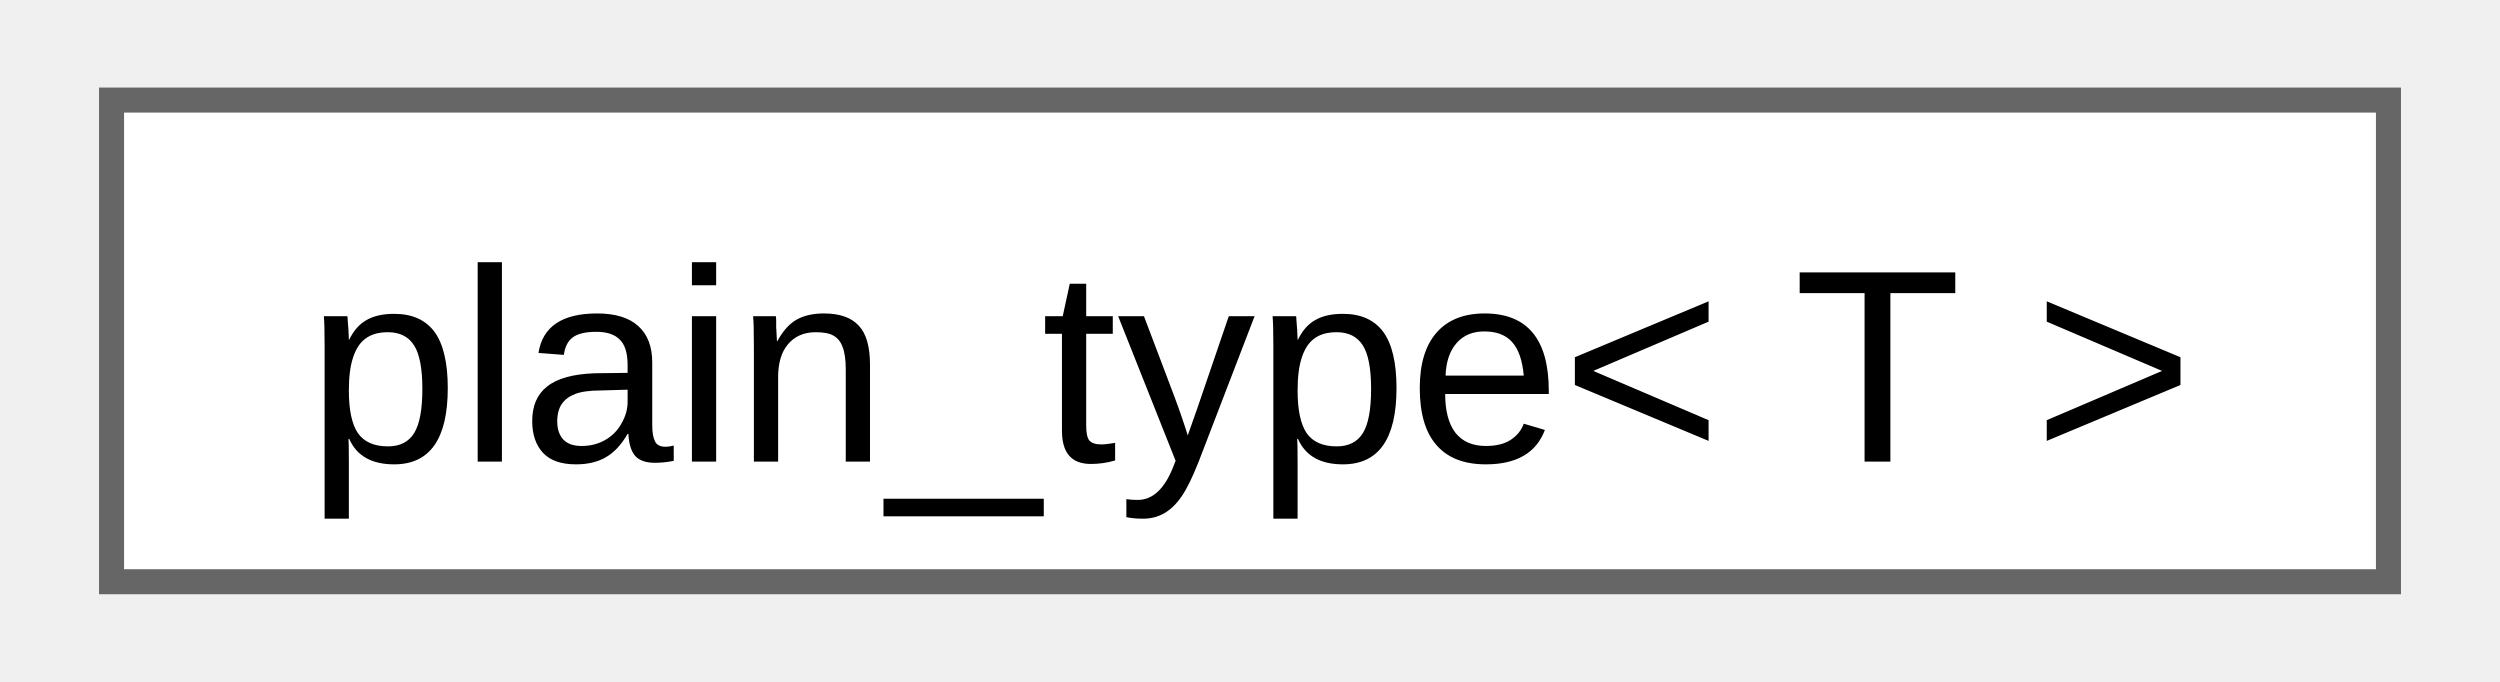
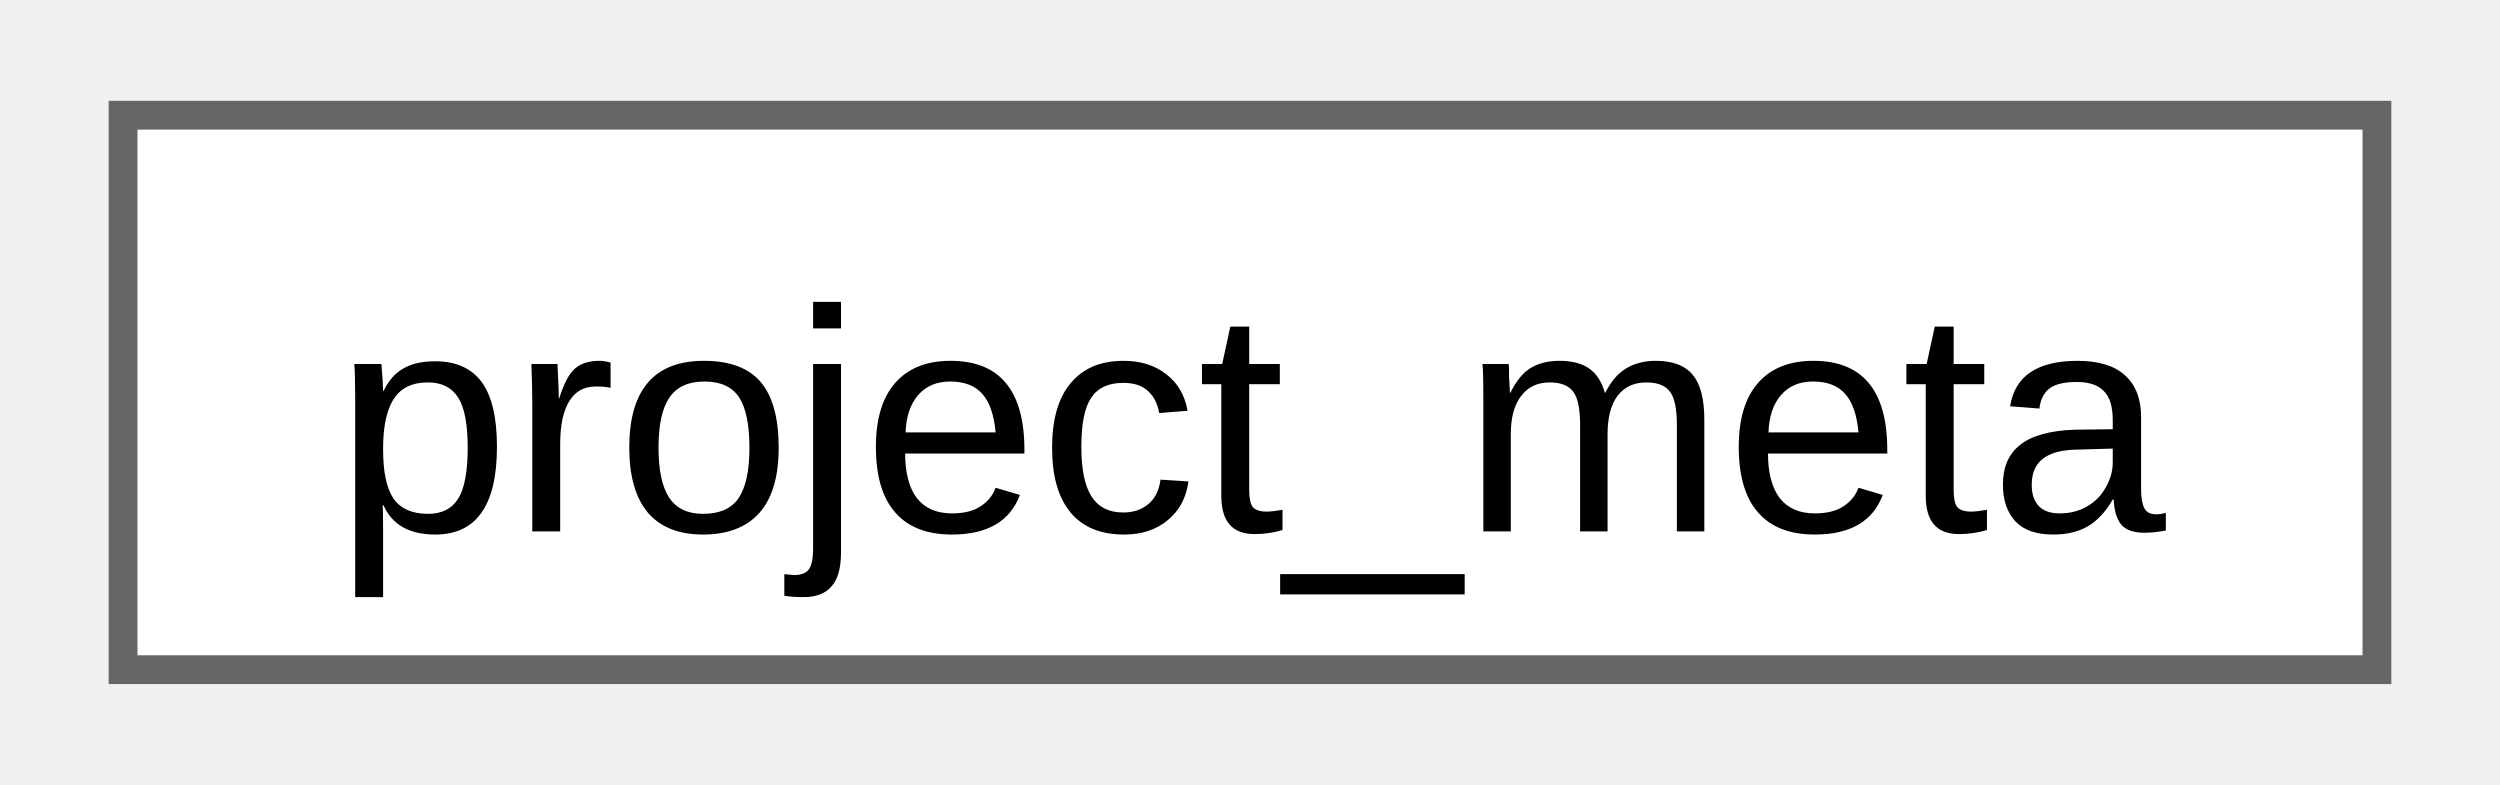
- <svg xmlns="http://www.w3.org/2000/svg" xmlns:xlink="http://www.w3.org/1999/xlink" width="99pt" height="27pt" viewBox="0.00 0.00 99.00 27.25">
+ <svg xmlns="http://www.w3.org/2000/svg" xmlns:xlink="http://www.w3.org/1999/xlink" width="86pt" height="27pt" viewBox="0.00 0.00 86.25 27.25">
  <g id="graph0" class="graph" transform="scale(1 1) rotate(0) translate(4 23.25)">
    <g id="Node000000" class="node">
      <g id="a_Node000000">
-         <a xlink:href="d3/d05/namespacefloppy.html#d8/d14/structfloppy_1_1plain__type" target="_top" xlink:title="Remove all cv qualifiers, references and pointers from a type.">
-           <polygon fill="white" stroke="#666666" points="91,-19.25 0,-19.25 0,0 91,0 91,-19.25" />
-           <text text-anchor="middle" x="45.5" y="-4.8" font-family="Arial" font-size="11.00">plain_type&lt; T &gt;</text>
+         <a xlink:href="d2/de7/classfloppy_1_1meta_1_1project__meta.html" target="_top" xlink:title="Project metadata constexpr structure.">
+           <polygon fill="white" stroke="#666666" points="78.25,-19.25 0,-19.25 0,0 78.25,0 78.25,-19.25" />
+           <text text-anchor="middle" x="39.12" y="-4.8" font-family="Arial" font-size="11.00">project_meta</text>
        </a>
      </g>
    </g>
  </g>
</svg>
